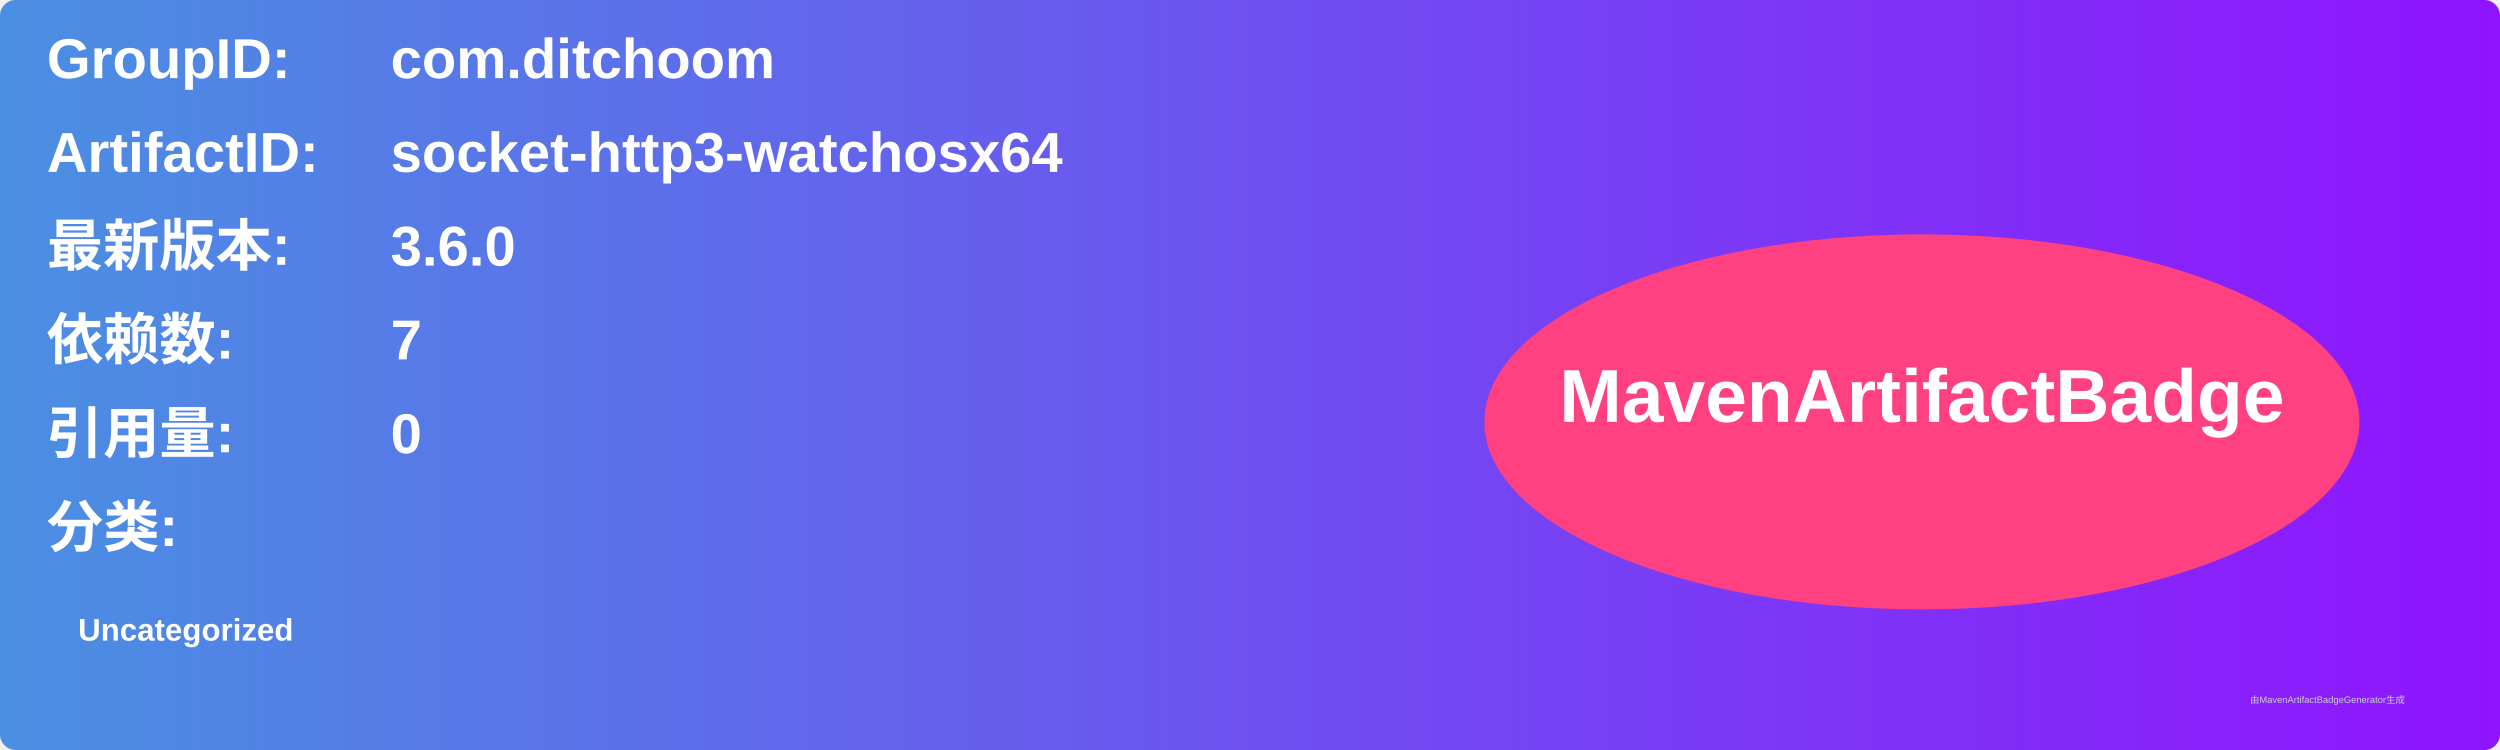
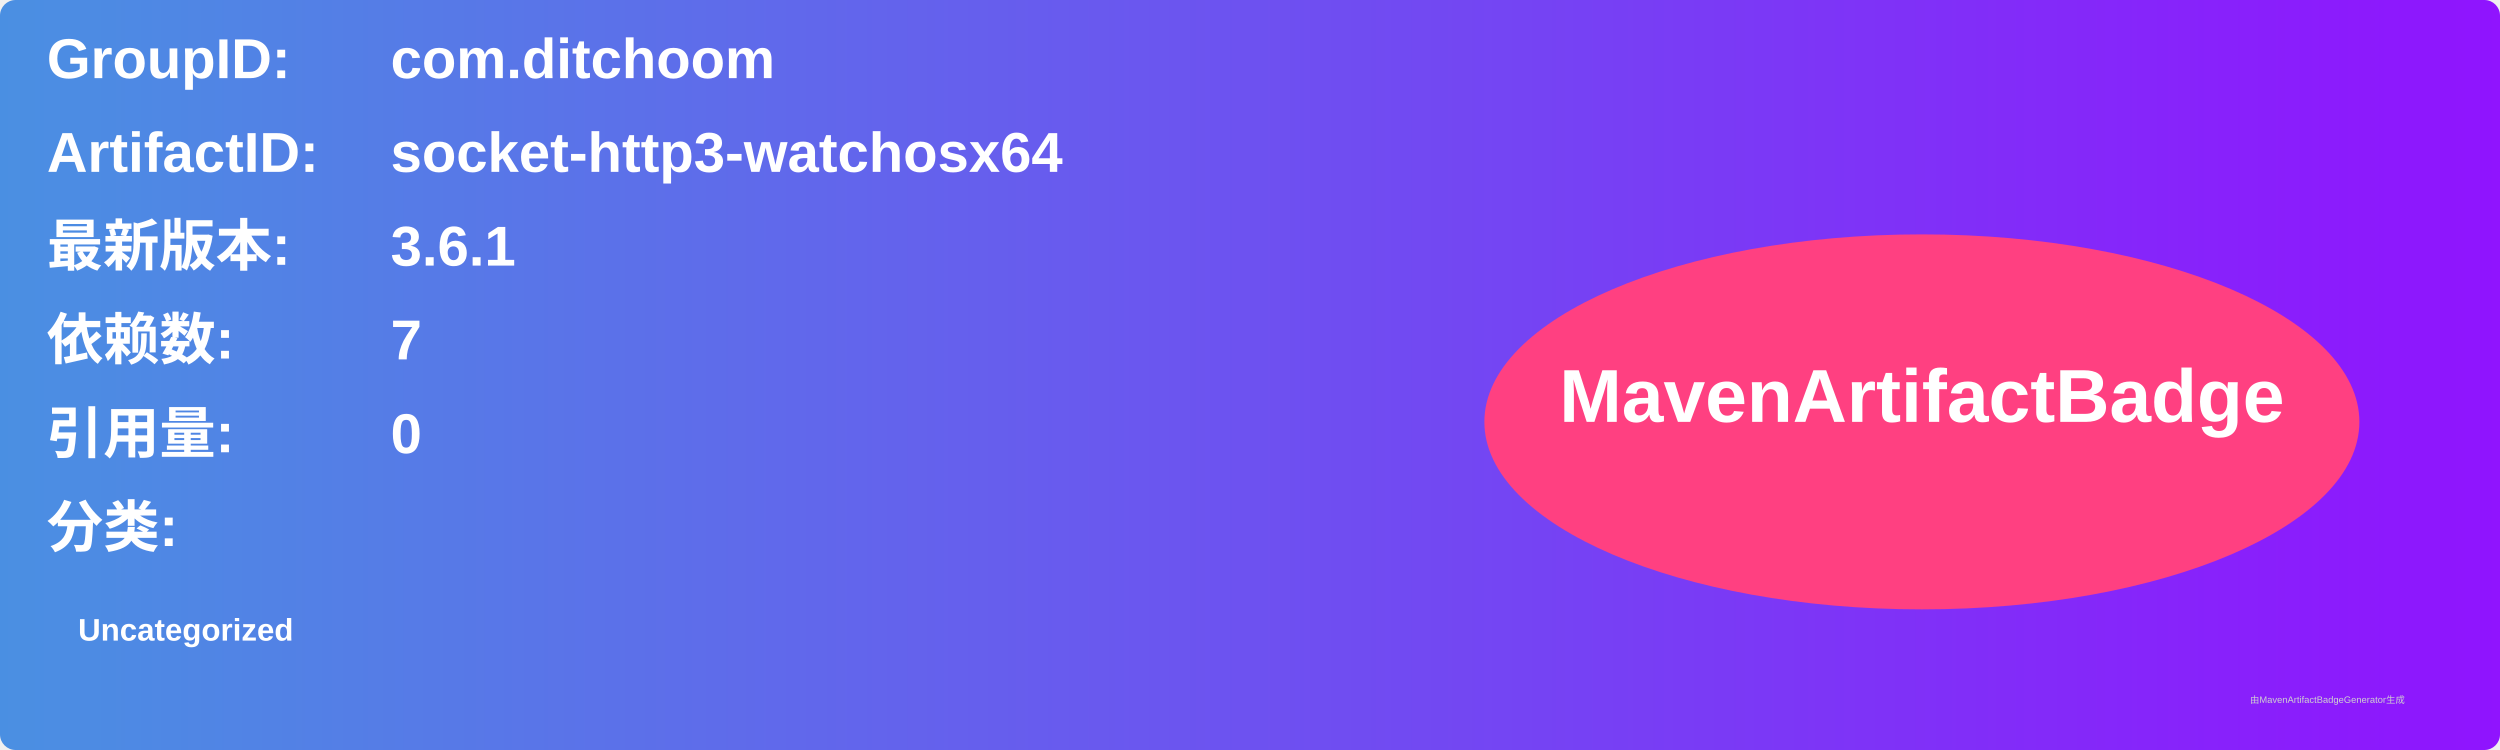
<svg xmlns="http://www.w3.org/2000/svg" width="800" height="240" viewBox="0 0 800 240">
  <linearGradient id="grad" x1="0%" y1="0%" x2="100%" y2="0%">
    <stop offset="0%" stop-color="#4a90e2" />
    <stop offset="100%" stop-color="#9013fe" />
  </linearGradient>
  <rect width="100%" height="100%" rx="5" ry="5" fill="url(#grad)" />
  <g transform="translate(15, 15)">
    <text x="0" y="10" font-family="Arial" font-size="18" fill="white" font-weight="bold" width="260">GroupID:</text>
    <text x="110" y="10" font-family="Arial" font-size="18" fill="white" font-weight="bold" width="460">com.ditchoom</text>
    <text x="0" y="40" font-family="Arial" font-size="18" fill="white" font-weight="bold" width="260">ArtifactID:</text>
    <text x="110" y="40" font-family="Arial" font-size="18" fill="white" font-weight="bold" width="460">socket-http3-watchosx64</text>
    <text x="0" y="70" font-family="Arial" font-size="18" fill="white" font-weight="bold">最新版本:</text>
    <text x="110" y="70" font-family="Arial" font-size="18" fill="white" font-weight="bold">
-       <tspan font-weight="bold">3.6.0</tspan>
+       <tspan font-weight="bold">3.6.1</tspan>
    </text>
    <text x="0" y="100" font-family="Arial" font-size="18" fill="white" font-weight="bold">依赖数: </text>
    <text x="110" y="100" font-family="Arial" font-size="18" fill="white">
      <tspan font-weight="bold">7</tspan>
    </text>
    <text x="0" y="130" font-family="Arial" font-size="18" fill="white" font-weight="bold">引用量: </text>
    <text x="110" y="130" font-family="Arial" font-size="18" fill="white">
      <tspan font-weight="bold">0</tspan>
    </text>
    <text x="0" y="160" font-family="Arial" font-size="18" fill="white" font-weight="bold">分类:</text>
    <text x="10" y="190" font-family="Arial" font-size="10" fill="white">
      <tspan font-weight="bold">Uncategorized</tspan>
    </text>
    <ellipse cx="600" cy="120" rx="140" ry="60" fill="#ff4081" />
    <text x="600" y="120" text-anchor="middle" font-family="Arial" font-size="24" fill="white" font-weight="bold">MavenArtifactBadge</text>
  </g>
  <text x="720" y="225" font-family="Arial" font-size="3" fill="#d0d0d0">由MavenArtifactBadgeGenerator生成</text>
</svg>
